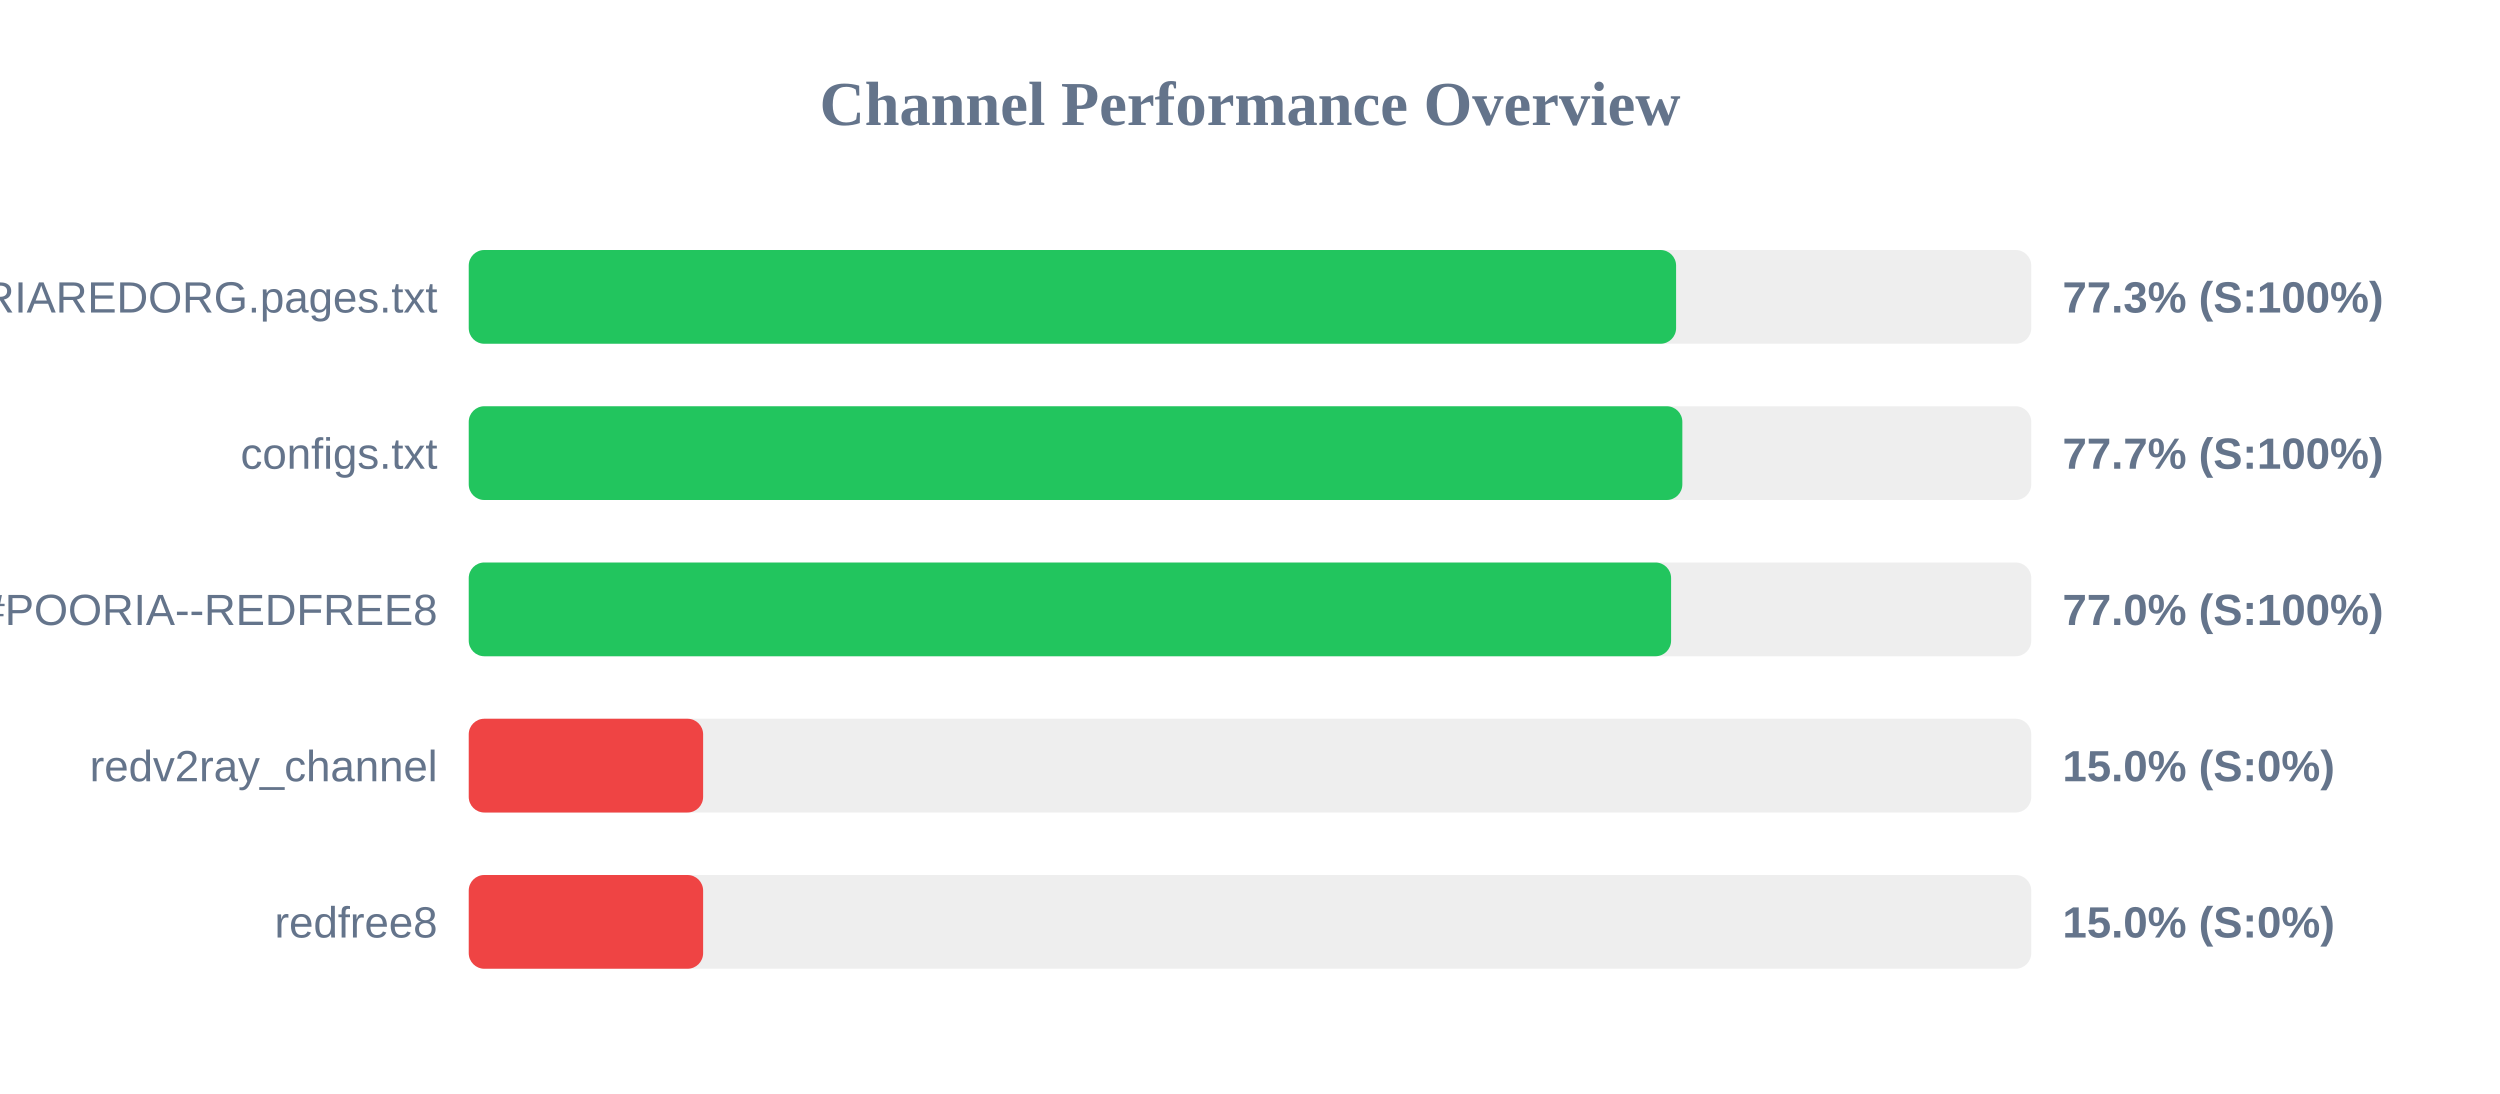
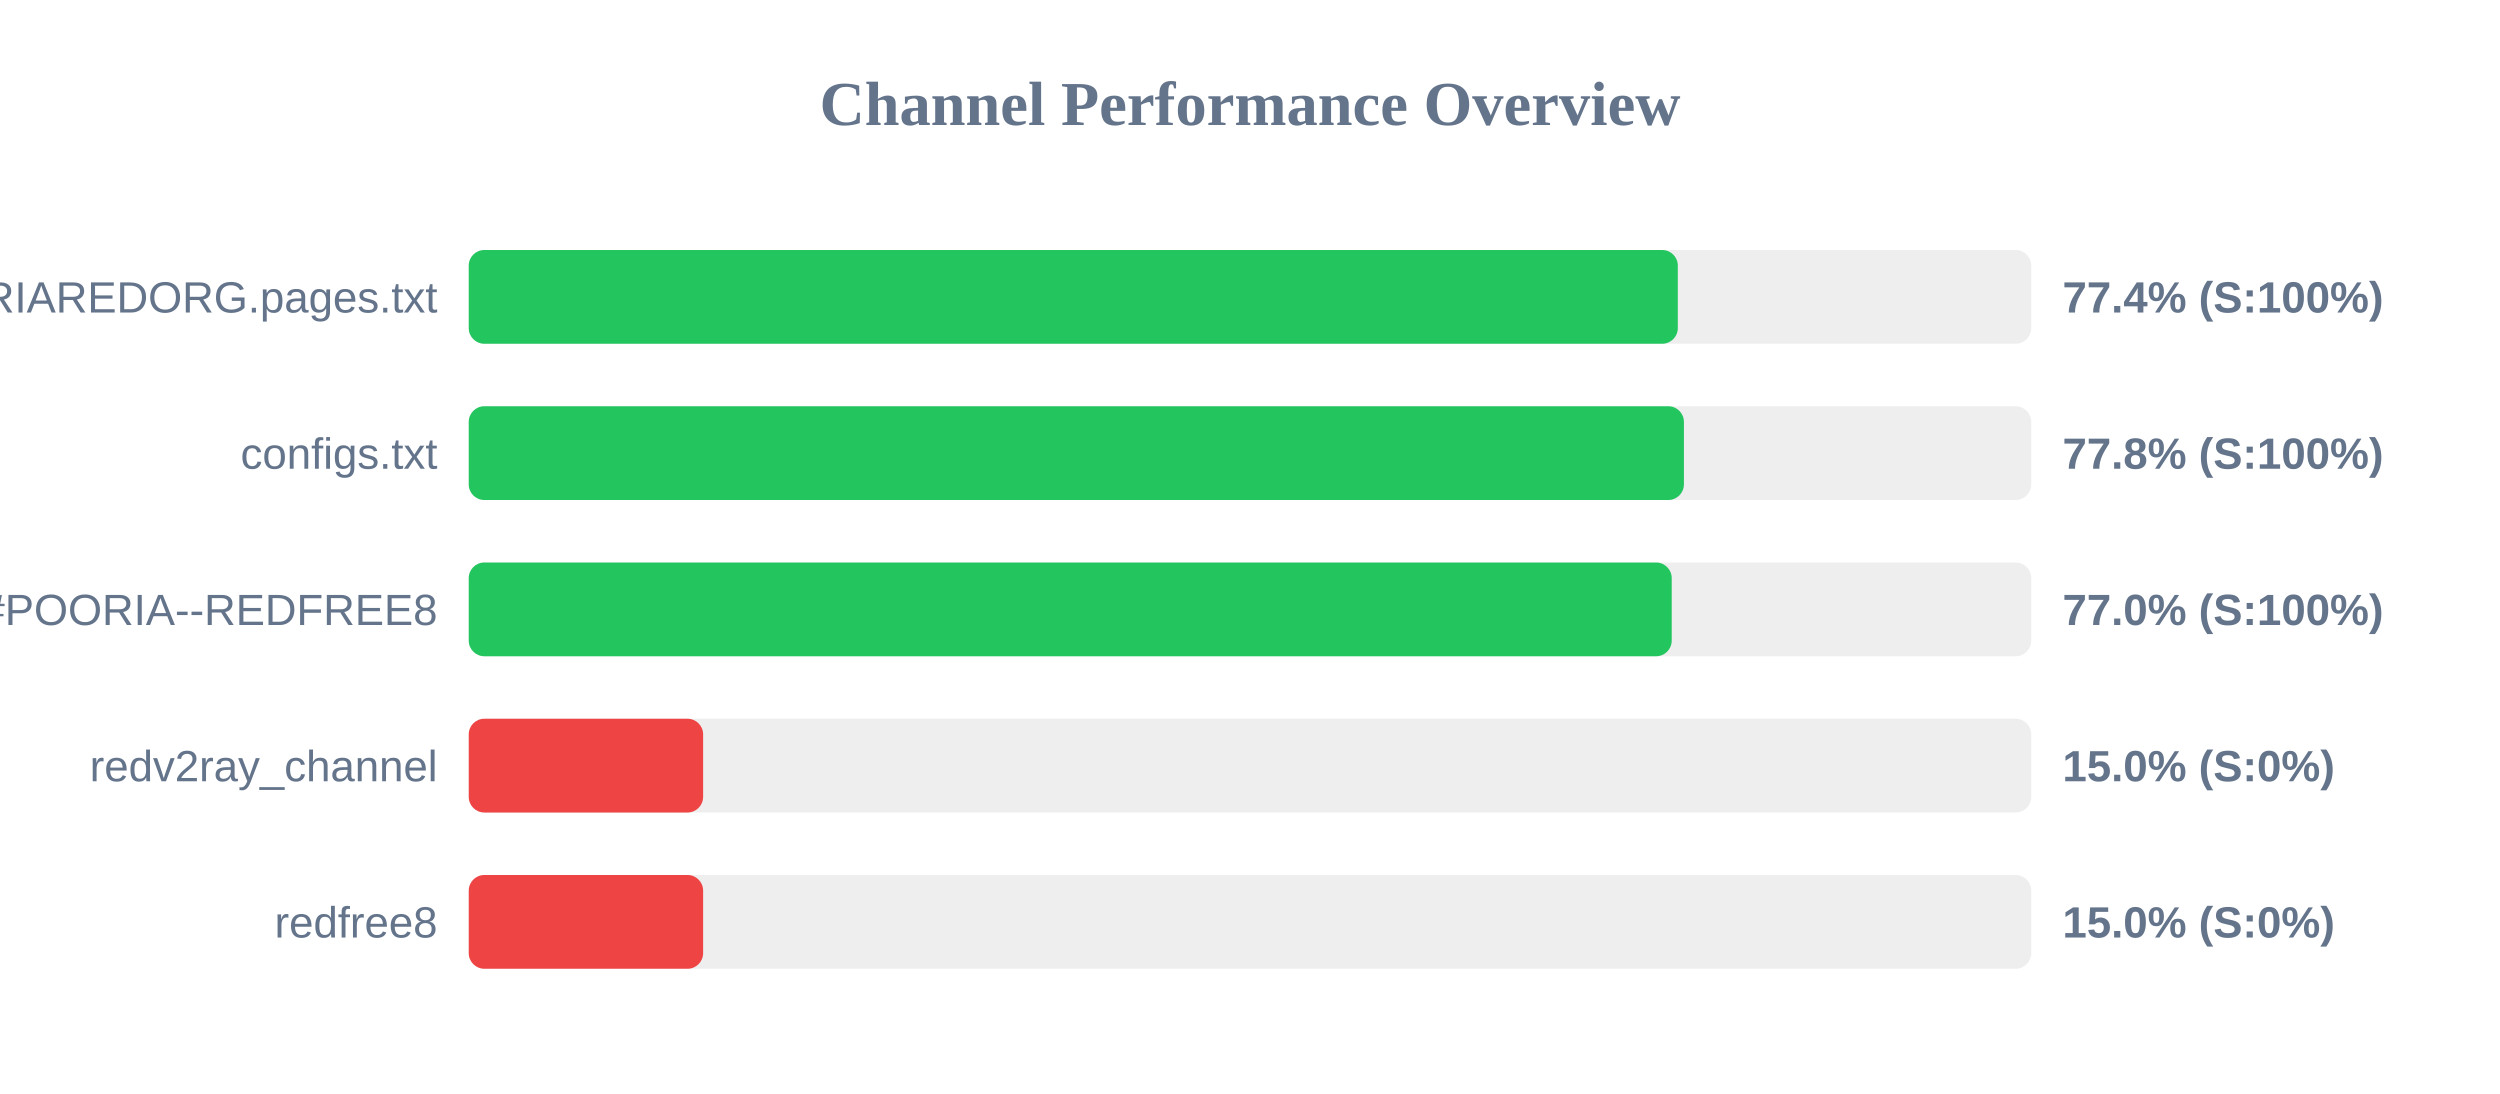
<svg xmlns="http://www.w3.org/2000/svg" width="800" height="350" version="1.1">
  <style>
        .row { font: 14px Arial; fill: #64748b; }
        .score { font: bold 14px Arial; fill: #64748b; }
    </style>
  <text x="400" y="40" text-anchor="middle" font-size="20px" font-weight="bold" fill="#64748b">Channel Performance Overview</text>
  <rect x="150" y="80" width="500" height="30" fill="#eee" rx="5" />
-   <rect x="150" y="80" width="386.35" height="30" fill="#22c55e" rx="5" />
+   <rect x="150" y="80" width="386.9" height="30" fill="#22c55e" rx="5" />
  <text x="140" y="100" text-anchor="end" class="row">POORIAREDORG.pages.txt</text>
-   <text x="660" y="100" text-anchor="start" class="score">77.3% (S:100%)</text>
+   <text x="660" y="100" text-anchor="start" class="score">77.4% (S:100%)</text>
  <rect x="150" y="130" width="500" height="30" fill="#eee" rx="5" />
-   <rect x="150" y="130" width="388.35" height="30" fill="#22c55e" rx="5" />
+   <rect x="150" y="130" width="388.85" height="30" fill="#22c55e" rx="5" />
  <text x="140" y="150" text-anchor="end" class="row">configs.txt</text>
-   <text x="660" y="150" text-anchor="start" class="score">77.7% (S:100%)</text>
+   <text x="660" y="150" text-anchor="start" class="score">77.8% (S:100%)</text>
  <rect x="150" y="180" width="500" height="30" fill="#eee" rx="5" />
-   <rect x="150" y="180" width="384.75" height="30" fill="#22c55e" rx="5" />
+   <rect x="150" y="180" width="384.95" height="30" fill="#22c55e" rx="5" />
  <text x="140" y="200" text-anchor="end" class="row">POORIA--REDFREE8.txt#POORIA--REDFREE8</text>
  <text x="660" y="200" text-anchor="start" class="score">77.0% (S:100%)</text>
  <rect x="150" y="230" width="500" height="30" fill="#eee" rx="5" />
  <rect x="150" y="230" width="75.0" height="30" fill="#ef4444" rx="5" />
  <text x="140" y="250" text-anchor="end" class="row">redv2ray_channel</text>
  <text x="660" y="250" text-anchor="start" class="score">15.0% (S:0%)</text>
  <rect x="150" y="280" width="500" height="30" fill="#eee" rx="5" />
  <rect x="150" y="280" width="75.0" height="30" fill="#ef4444" rx="5" />
  <text x="140" y="300" text-anchor="end" class="row">redfree8</text>
  <text x="660" y="300" text-anchor="start" class="score">15.0% (S:0%)</text>
</svg>
